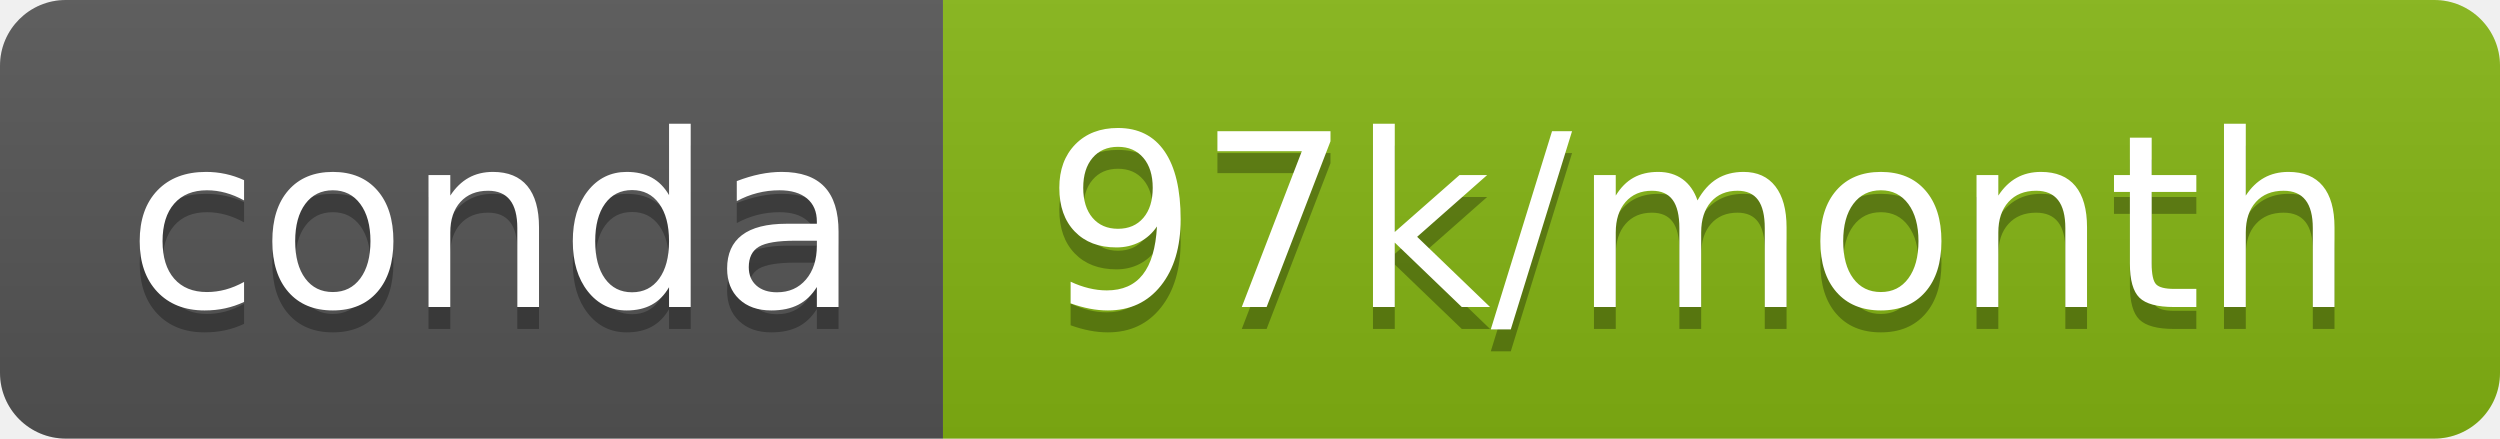
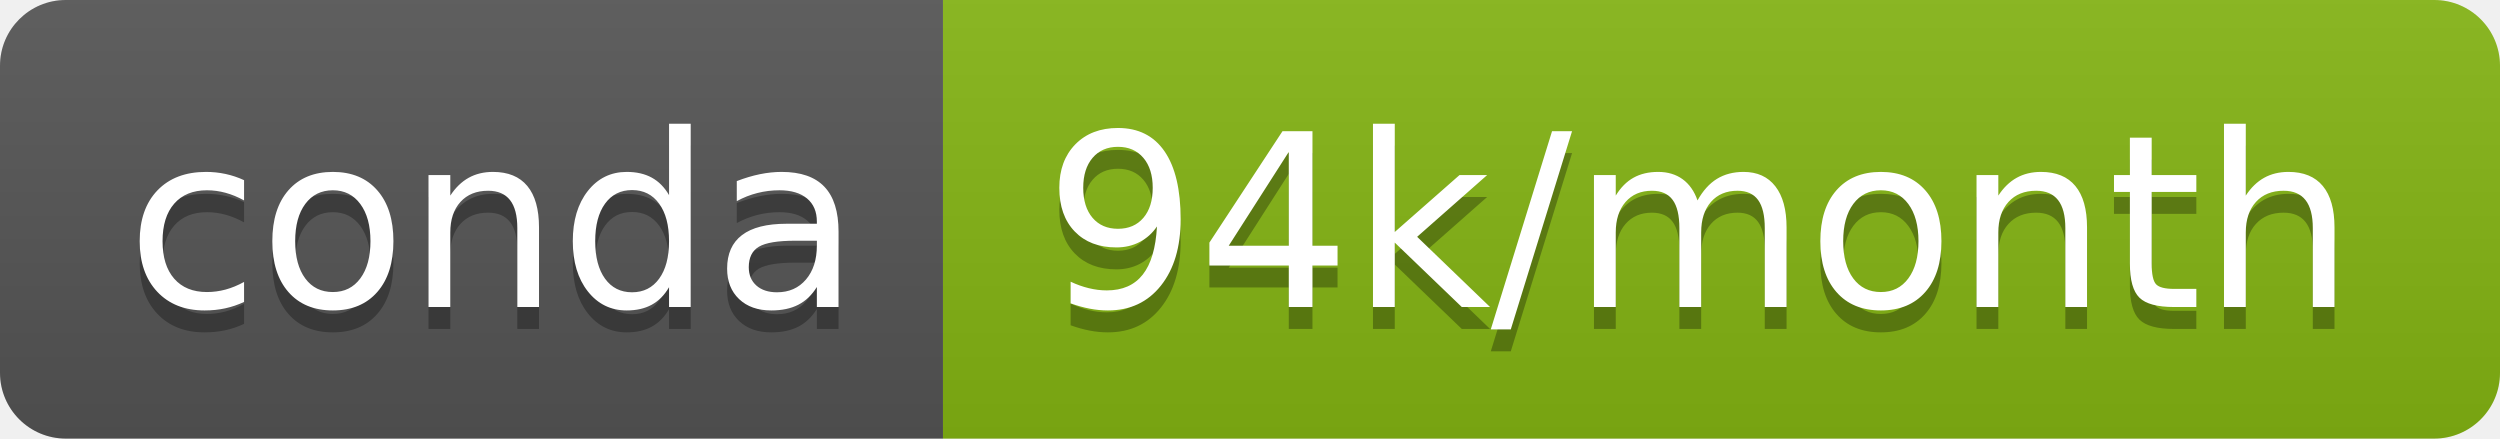
- <svg xmlns="http://www.w3.org/2000/svg" width="114" height="20" role="img" aria-label="conda: 97k/month">
+ <svg xmlns="http://www.w3.org/2000/svg" width="114" height="20" role="img" aria-label="conda: 94k/month">
  <linearGradient id="s" x2="0" y2="100%">
    <stop offset="0" stop-color="#bbb" stop-opacity=".1" />
    <stop offset="1" stop-opacity=".1" />
  </linearGradient>
  <clipPath id="r">
    <rect width="114" height="20" rx="3" fill="#fff" />
  </clipPath>
  <g clip-path="url(#r)">
    <rect width="43" height="20" fill="#555" />
    <rect x="43" width="71" height="20" fill="#85b513" />
    <rect width="114" height="20" fill="url(#s)" />
  </g>
  <g fill="#fff" text-anchor="middle" font-family="Verdana,Geneva,DejaVu Sans,sans-serif" text-rendering="geometricPrecision" font-size="110">
    <text aria-hidden="true" x="225" y="150" fill="#010101" fill-opacity=".3" transform="scale(.1)" textLength="330">conda</text>
    <text x="225" y="140" transform="scale(.1)" fill="#fff" textLength="330">conda</text>
-     <text aria-hidden="true" x="775" y="150" fill="#010101" fill-opacity=".3" transform="scale(.1)" textLength="610">97k/month</text>
-     <text x="775" y="140" transform="scale(.1)" fill="#fff" textLength="610">97k/month</text>
+     <text aria-hidden="true" x="775" y="150" fill="#010101" fill-opacity=".3" transform="scale(.1)" textLength="610">94k/month</text>
+     <text x="775" y="140" transform="scale(.1)" fill="#fff" textLength="610">94k/month</text>
  </g>
</svg>
